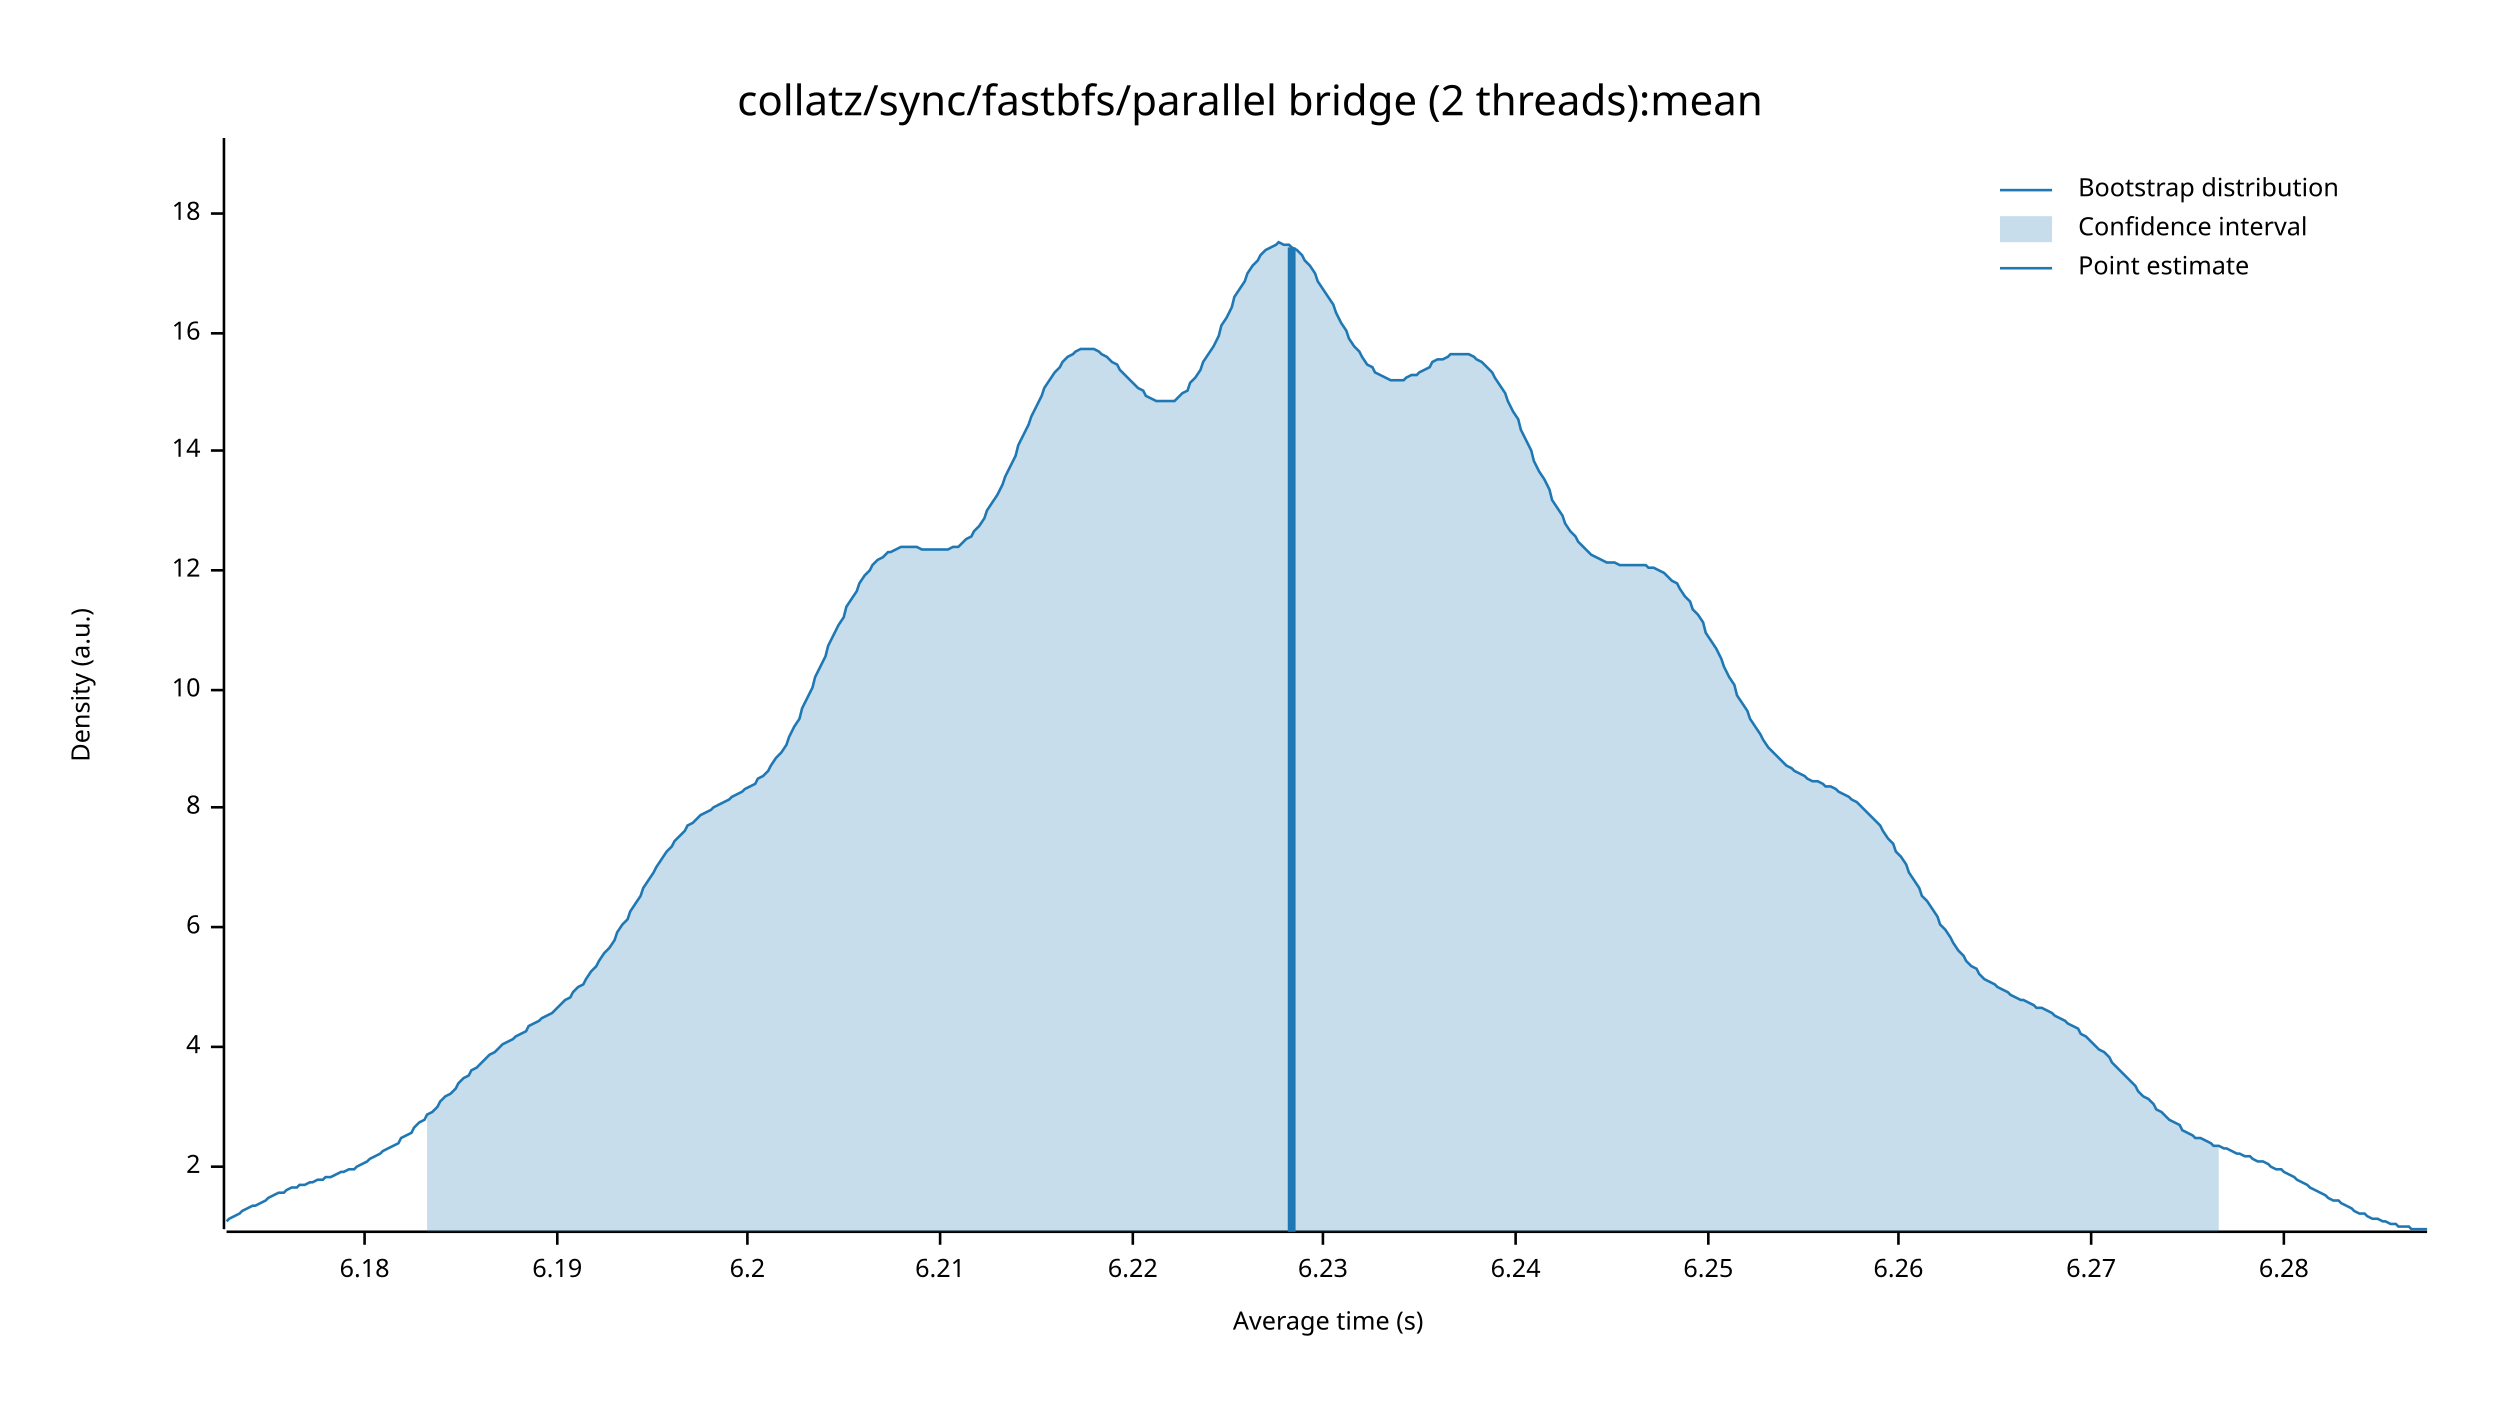
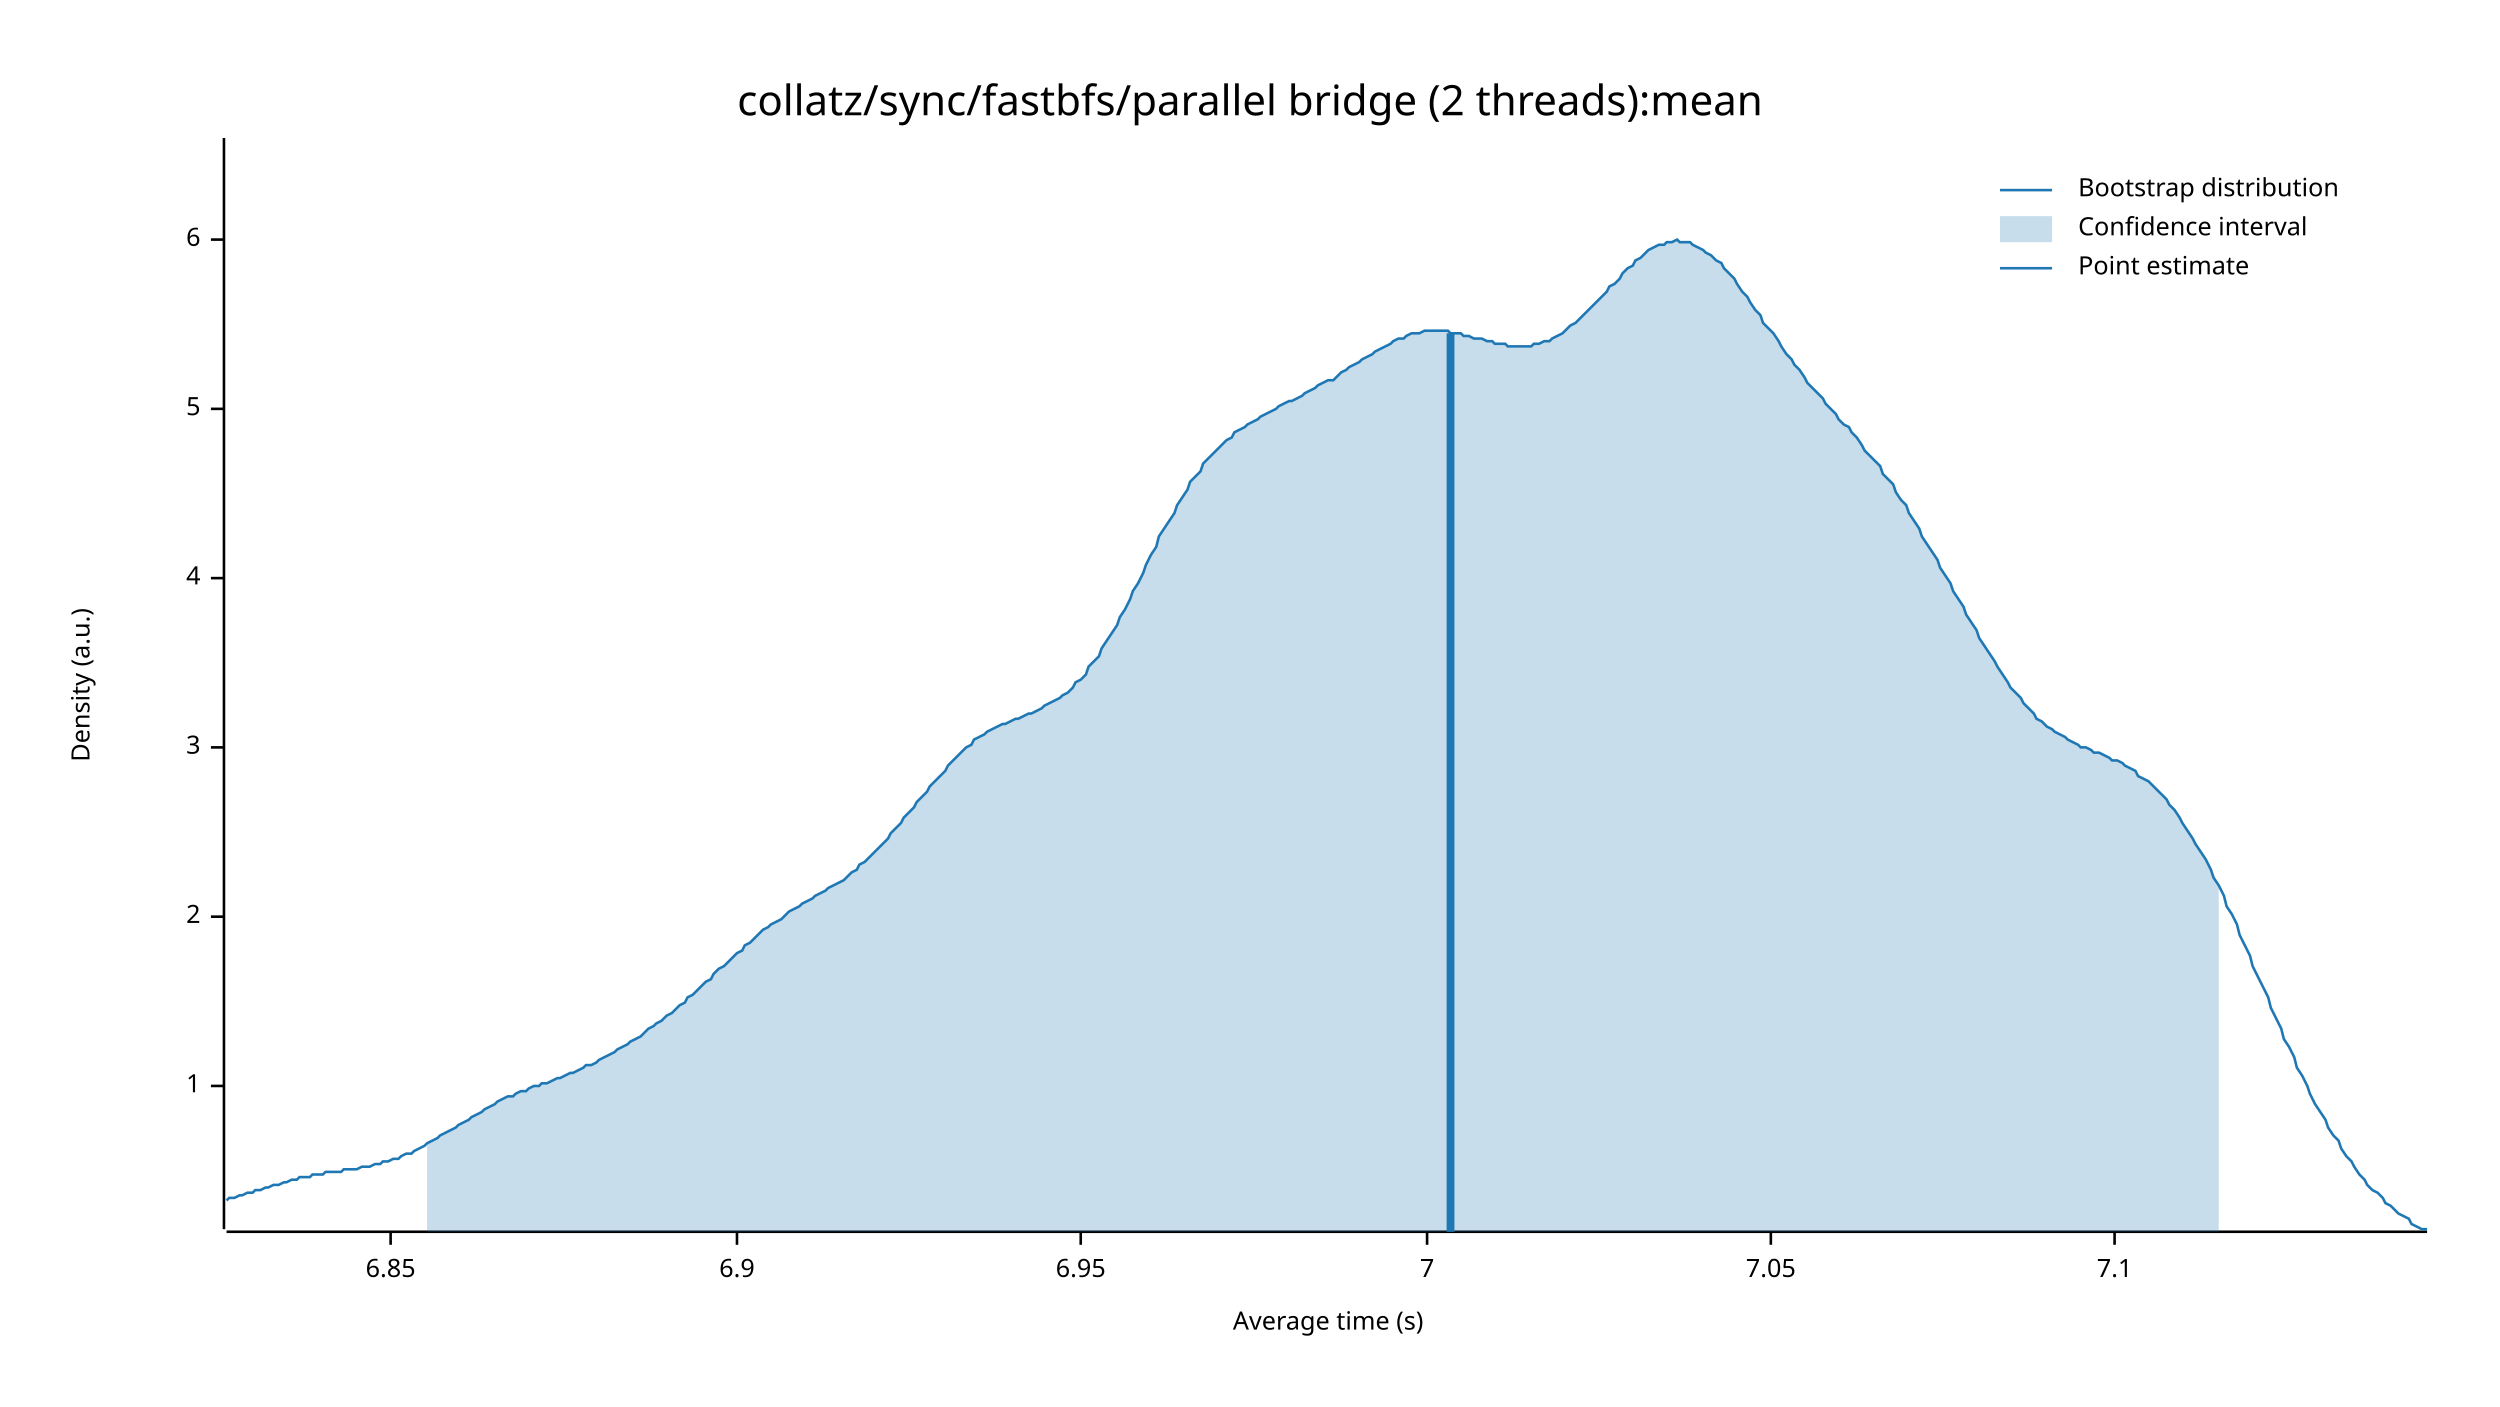
<svg xmlns="http://www.w3.org/2000/svg" width="960" height="540" viewBox="0 0 960 540">
  <text x="480" y="32" dy="0.76em" text-anchor="middle" font-family="sans-serif" font-size="16.129" opacity="1" fill="#000000">
collatz/sync/fastbfs/parallel bridge (2 threads):mean
</text>
  <text x="27" y="263" dy="0.76em" text-anchor="middle" font-family="sans-serif" font-size="9.677" opacity="1" fill="#000000" transform="rotate(270, 27, 263)">
Density (a.u.)
</text>
  <text x="510" y="513" dy="-0.5ex" text-anchor="middle" font-family="sans-serif" font-size="9.677" opacity="1" fill="#000000">
Average time (s)
</text>
  <polyline fill="none" opacity="1" stroke="#000000" stroke-width="1" points="86,53 86,472 " />
-   <text x="77" y="448" dy="0.5ex" text-anchor="end" font-family="sans-serif" font-size="9.677" opacity="1" fill="#000000">
+   <text x="77" y="417" dy="0.5ex" text-anchor="end" font-family="sans-serif" font-size="9.677" opacity="1" fill="#000000">
+ 1
+ </text>
+   <polyline fill="none" opacity="1" stroke="#000000" stroke-width="1" points="81,417 86,417 " />
+   <text x="77" y="352" dy="0.5ex" text-anchor="end" font-family="sans-serif" font-size="9.677" opacity="1" fill="#000000">
2
</text>
-   <polyline fill="none" opacity="1" stroke="#000000" stroke-width="1" points="81,448 86,448 " />
-   <text x="77" y="402" dy="0.5ex" text-anchor="end" font-family="sans-serif" font-size="9.677" opacity="1" fill="#000000">
+   <polyline fill="none" opacity="1" stroke="#000000" stroke-width="1" points="81,352 86,352 " />
+   <text x="77" y="287" dy="0.5ex" text-anchor="end" font-family="sans-serif" font-size="9.677" opacity="1" fill="#000000">
+ 3
+ </text>
+   <polyline fill="none" opacity="1" stroke="#000000" stroke-width="1" points="81,287 86,287 " />
+   <text x="77" y="222" dy="0.5ex" text-anchor="end" font-family="sans-serif" font-size="9.677" opacity="1" fill="#000000">
4
</text>
-   <polyline fill="none" opacity="1" stroke="#000000" stroke-width="1" points="81,402 86,402 " />
-   <text x="77" y="356" dy="0.5ex" text-anchor="end" font-family="sans-serif" font-size="9.677" opacity="1" fill="#000000">
+   <polyline fill="none" opacity="1" stroke="#000000" stroke-width="1" points="81,222 86,222 " />
+   <text x="77" y="157" dy="0.5ex" text-anchor="end" font-family="sans-serif" font-size="9.677" opacity="1" fill="#000000">
+ 5
+ </text>
+   <polyline fill="none" opacity="1" stroke="#000000" stroke-width="1" points="81,157 86,157 " />
+   <text x="77" y="92" dy="0.5ex" text-anchor="end" font-family="sans-serif" font-size="9.677" opacity="1" fill="#000000">
6
</text>
-   <polyline fill="none" opacity="1" stroke="#000000" stroke-width="1" points="81,356 86,356 " />
-   <text x="77" y="310" dy="0.5ex" text-anchor="end" font-family="sans-serif" font-size="9.677" opacity="1" fill="#000000">
- 8
+   <polyline fill="none" opacity="1" stroke="#000000" stroke-width="1" points="81,92 86,92 " />
+   <polyline fill="none" opacity="1" stroke="#000000" stroke-width="1" points="87,473 932,473 " />
+   <text x="150" y="483" dy="0.76em" text-anchor="middle" font-family="sans-serif" font-size="9.677" opacity="1" fill="#000000">
+ 6.85
</text>
-   <polyline fill="none" opacity="1" stroke="#000000" stroke-width="1" points="81,310 86,310 " />
-   <text x="77" y="265" dy="0.5ex" text-anchor="end" font-family="sans-serif" font-size="9.677" opacity="1" fill="#000000">
- 10
+   <polyline fill="none" opacity="1" stroke="#000000" stroke-width="1" points="150,473 150,478 " />
+   <text x="283" y="483" dy="0.76em" text-anchor="middle" font-family="sans-serif" font-size="9.677" opacity="1" fill="#000000">
+ 6.9
</text>
-   <polyline fill="none" opacity="1" stroke="#000000" stroke-width="1" points="81,265 86,265 " />
-   <text x="77" y="219" dy="0.5ex" text-anchor="end" font-family="sans-serif" font-size="9.677" opacity="1" fill="#000000">
- 12
+   <polyline fill="none" opacity="1" stroke="#000000" stroke-width="1" points="283,473 283,478 " />
+   <text x="415" y="483" dy="0.76em" text-anchor="middle" font-family="sans-serif" font-size="9.677" opacity="1" fill="#000000">
+ 6.95
</text>
-   <polyline fill="none" opacity="1" stroke="#000000" stroke-width="1" points="81,219 86,219 " />
-   <text x="77" y="173" dy="0.5ex" text-anchor="end" font-family="sans-serif" font-size="9.677" opacity="1" fill="#000000">
- 14
+   <polyline fill="none" opacity="1" stroke="#000000" stroke-width="1" points="415,473 415,478 " />
+   <text x="548" y="483" dy="0.76em" text-anchor="middle" font-family="sans-serif" font-size="9.677" opacity="1" fill="#000000">
+ 7
</text>
-   <polyline fill="none" opacity="1" stroke="#000000" stroke-width="1" points="81,173 86,173 " />
-   <text x="77" y="128" dy="0.5ex" text-anchor="end" font-family="sans-serif" font-size="9.677" opacity="1" fill="#000000">
- 16
+   <polyline fill="none" opacity="1" stroke="#000000" stroke-width="1" points="548,473 548,478 " />
+   <text x="680" y="483" dy="0.76em" text-anchor="middle" font-family="sans-serif" font-size="9.677" opacity="1" fill="#000000">
+ 7.05
</text>
-   <polyline fill="none" opacity="1" stroke="#000000" stroke-width="1" points="81,128 86,128 " />
-   <text x="77" y="82" dy="0.5ex" text-anchor="end" font-family="sans-serif" font-size="9.677" opacity="1" fill="#000000">
- 18
+   <polyline fill="none" opacity="1" stroke="#000000" stroke-width="1" points="680,473 680,478 " />
+   <text x="812" y="483" dy="0.76em" text-anchor="middle" font-family="sans-serif" font-size="9.677" opacity="1" fill="#000000">
+ 7.1
</text>
-   <polyline fill="none" opacity="1" stroke="#000000" stroke-width="1" points="81,82 86,82 " />
-   <polyline fill="none" opacity="1" stroke="#000000" stroke-width="1" points="87,473 932,473 " />
-   <text x="140" y="483" dy="0.76em" text-anchor="middle" font-family="sans-serif" font-size="9.677" opacity="1" fill="#000000">
- 6.18
- </text>
-   <polyline fill="none" opacity="1" stroke="#000000" stroke-width="1" points="140,473 140,478 " />
-   <text x="214" y="483" dy="0.76em" text-anchor="middle" font-family="sans-serif" font-size="9.677" opacity="1" fill="#000000">
- 6.19
- </text>
-   <polyline fill="none" opacity="1" stroke="#000000" stroke-width="1" points="214,473 214,478 " />
-   <text x="287" y="483" dy="0.76em" text-anchor="middle" font-family="sans-serif" font-size="9.677" opacity="1" fill="#000000">
- 6.2
- </text>
-   <polyline fill="none" opacity="1" stroke="#000000" stroke-width="1" points="287,473 287,478 " />
-   <text x="361" y="483" dy="0.76em" text-anchor="middle" font-family="sans-serif" font-size="9.677" opacity="1" fill="#000000">
- 6.21
- </text>
-   <polyline fill="none" opacity="1" stroke="#000000" stroke-width="1" points="361,473 361,478 " />
-   <text x="435" y="483" dy="0.76em" text-anchor="middle" font-family="sans-serif" font-size="9.677" opacity="1" fill="#000000">
- 6.22
- </text>
-   <polyline fill="none" opacity="1" stroke="#000000" stroke-width="1" points="435,473 435,478 " />
-   <text x="508" y="483" dy="0.76em" text-anchor="middle" font-family="sans-serif" font-size="9.677" opacity="1" fill="#000000">
- 6.23
- </text>
-   <polyline fill="none" opacity="1" stroke="#000000" stroke-width="1" points="508,473 508,478 " />
-   <text x="582" y="483" dy="0.76em" text-anchor="middle" font-family="sans-serif" font-size="9.677" opacity="1" fill="#000000">
- 6.24
- </text>
-   <polyline fill="none" opacity="1" stroke="#000000" stroke-width="1" points="582,473 582,478 " />
-   <text x="656" y="483" dy="0.76em" text-anchor="middle" font-family="sans-serif" font-size="9.677" opacity="1" fill="#000000">
- 6.25
- </text>
-   <polyline fill="none" opacity="1" stroke="#000000" stroke-width="1" points="656,473 656,478 " />
-   <text x="729" y="483" dy="0.76em" text-anchor="middle" font-family="sans-serif" font-size="9.677" opacity="1" fill="#000000">
- 6.26
- </text>
-   <polyline fill="none" opacity="1" stroke="#000000" stroke-width="1" points="729,473 729,478 " />
-   <text x="803" y="483" dy="0.76em" text-anchor="middle" font-family="sans-serif" font-size="9.677" opacity="1" fill="#000000">
- 6.27
- </text>
-   <polyline fill="none" opacity="1" stroke="#000000" stroke-width="1" points="803,473 803,478 " />
-   <text x="877" y="483" dy="0.76em" text-anchor="middle" font-family="sans-serif" font-size="9.677" opacity="1" fill="#000000">
- 6.28
- </text>
-   <polyline fill="none" opacity="1" stroke="#000000" stroke-width="1" points="877,473 877,478 " />
-   <polyline fill="none" opacity="1" stroke="#1F78B4" stroke-width="1" points="87,469 88,468 90,467 92,466 93,465 95,464 97,463 98,463 100,462 102,461 103,460 105,459 107,458 109,458 110,457 112,456 114,456 115,455 117,455 119,454 120,454 122,453 124,453 125,452 127,452 129,451 131,450 132,450 134,449 136,449 137,448 139,447 141,446 142,445 144,444 146,443 147,442 149,441 151,440 153,439 154,437 156,436 158,435 159,433 161,431 163,430 164,428 166,427 168,425 169,423 171,421 173,420 175,418 176,416 178,414 180,413 181,411 183,410 185,408 186,407 188,405 190,404 191,403 193,401 195,400 197,399 198,398 200,397 202,396 203,394 205,393 207,392 208,391 210,390 212,389 214,387 215,386 217,384 219,383 220,381 222,379 224,378 225,376 227,373 229,371 230,369 232,366 234,364 236,361 237,358 239,355 241,353 242,350 244,347 246,344 247,341 249,338 251,335 252,333 254,330 256,327 258,325 259,323 261,321 263,319 264,317 266,316 268,314 269,313 271,312 273,311 274,310 276,309 278,308 280,307 281,306 283,305 285,304 286,303 288,302 290,301 291,299 293,298 295,296 296,294 298,291 300,289 302,286 303,283 305,279 307,276 308,272 310,268 312,264 313,260 315,256 317,252 318,248 320,244 322,240 324,237 325,233 327,230 329,227 330,224 332,221 334,219 335,217 337,215 339,214 341,212 342,212 344,211 346,210 347,210 349,210 351,210 352,210 354,211 356,211 357,211 359,211 361,211 363,211 364,211 366,210 368,210 369,209 371,207 373,206 374,204 376,202 378,199 379,196 381,193 383,190 385,186 386,183 388,179 390,175 391,171 393,167 395,163 396,160 398,156 400,152 401,149 403,146 405,143 407,141 408,139 410,137 412,136 413,135 415,134 417,134 418,134 420,134 422,135 423,136 425,137 427,139 429,140 430,142 432,144 434,146 435,147 437,149 439,150 440,152 442,153 444,154 445,154 447,154 449,154 451,154 452,153 454,151 456,150 457,147 459,145 461,142 462,139 464,136 466,133 468,129 469,125 471,122 473,118 474,114 476,111 478,108 479,105 481,102 483,100 484,98 486,96 488,95 490,94 491,93 493,94 495,94 496,95 498,96 500,98 501,100 503,102 505,105 506,108 508,111 510,114 512,117 513,120 515,124 517,127 518,130 520,133 522,135 523,137 525,140 527,141 528,143 530,144 532,145 534,146 535,146 537,146 539,146 540,145 542,144 544,144 545,143 547,142 549,141 550,139 552,138 554,138 556,137 557,136 559,136 561,136 562,136 564,136 566,137 567,138 569,139 571,141 573,143 574,145 576,148 578,151 579,154 581,158 583,161 584,165 586,169 588,173 589,177 591,181 593,184 595,188 596,192 598,195 600,198 601,201 603,204 605,206 606,208 608,210 610,212 611,213 613,214 615,215 617,216 618,216 620,216 622,217 623,217 625,217 627,217 628,217 630,217 632,217 633,218 635,218 637,219 639,220 640,221 642,223 644,224 645,226 647,229 649,231 650,234 652,236 654,239 655,243 657,246 659,249 661,253 662,256 664,260 666,263 667,267 669,270 671,273 672,276 674,279 676,282 677,284 679,287 681,289 683,291 684,292 686,294 688,295 689,296 691,297 693,298 694,299 696,300 698,300 700,301 701,302 703,302 705,303 706,304 708,305 710,306 711,307 713,308 715,310 716,311 718,313 720,315 722,317 723,319 725,322 727,324 728,327 730,329 732,332 733,335 735,338 737,341 738,344 740,346 742,349 744,352 745,355 747,357 749,360 750,362 752,365 754,367 755,369 757,371 759,372 760,374 762,376 764,377 766,378 767,379 769,380 771,381 772,382 774,383 776,384 777,384 779,385 781,386 782,387 784,387 786,388 788,389 789,390 791,391 793,392 794,393 796,394 798,395 799,397 801,398 803,400 804,401 806,403 808,404 810,406 811,408 813,410 815,412 816,413 818,415 820,417 821,419 823,421 825,422 827,424 828,426 830,427 832,429 833,430 835,431 837,432 838,434 840,435 842,436 843,437 845,437 847,438 849,439 850,440 852,440 854,441 855,441 857,442 859,443 860,443 862,444 864,444 865,445 867,446 869,446 871,447 872,448 874,449 876,449 877,450 879,451 881,452 882,453 884,454 886,455 887,456 889,457 891,458 893,459 894,460 896,461 898,461 899,462 901,463 903,464 904,465 906,466 908,466 909,467 911,468 913,468 915,469 916,469 918,470 920,470 921,471 923,471 925,471 926,472 928,472 930,472 932,472 " />
-   <polygon opacity="0.25" fill="#1F78B4" points="164,428 166,427 168,425 169,423 171,421 173,420 175,418 176,416 178,414 180,413 181,411 183,410 185,408 186,407 188,405 190,404 191,403 193,401 195,400 197,399 198,398 200,397 202,396 203,394 205,393 207,392 208,391 210,390 212,389 214,387 215,386 217,384 219,383 220,381 222,379 224,378 225,376 227,373 229,371 230,369 232,366 234,364 236,361 237,358 239,355 241,353 242,350 244,347 246,344 247,341 249,338 251,335 252,333 254,330 256,327 258,325 259,323 261,321 263,319 264,317 266,316 268,314 269,313 271,312 273,311 274,310 276,309 278,308 280,307 281,306 283,305 285,304 286,303 288,302 290,301 291,299 293,298 295,296 296,294 298,291 300,289 302,286 303,283 305,279 307,276 308,272 310,268 312,264 313,260 315,256 317,252 318,248 320,244 322,240 324,237 325,233 327,230 329,227 330,224 332,221 334,219 335,217 337,215 339,214 341,212 342,212 344,211 346,210 347,210 349,210 351,210 352,210 354,211 356,211 357,211 359,211 361,211 363,211 364,211 366,210 368,210 369,209 371,207 373,206 374,204 376,202 378,199 379,196 381,193 383,190 385,186 386,183 388,179 390,175 391,171 393,167 395,163 396,160 398,156 400,152 401,149 403,146 405,143 407,141 408,139 410,137 412,136 413,135 415,134 417,134 418,134 420,134 422,135 423,136 425,137 427,139 429,140 430,142 432,144 434,146 435,147 437,149 439,150 440,152 442,153 444,154 445,154 447,154 449,154 451,154 452,153 454,151 456,150 457,147 459,145 461,142 462,139 464,136 466,133 468,129 469,125 471,122 473,118 474,114 476,111 478,108 479,105 481,102 483,100 484,98 486,96 488,95 490,94 491,93 493,94 495,94 496,95 498,96 500,98 501,100 503,102 505,105 506,108 508,111 510,114 512,117 513,120 515,124 517,127 518,130 520,133 522,135 523,137 525,140 527,141 528,143 530,144 532,145 534,146 535,146 537,146 539,146 540,145 542,144 544,144 545,143 547,142 549,141 550,139 552,138 554,138 556,137 557,136 559,136 561,136 562,136 564,136 566,137 567,138 569,139 571,141 573,143 574,145 576,148 578,151 579,154 581,158 583,161 584,165 586,169 588,173 589,177 591,181 593,184 595,188 596,192 598,195 600,198 601,201 603,204 605,206 606,208 608,210 610,212 611,213 613,214 615,215 617,216 618,216 620,216 622,217 623,217 625,217 627,217 628,217 630,217 632,217 633,218 635,218 637,219 639,220 640,221 642,223 644,224 645,226 647,229 649,231 650,234 652,236 654,239 655,243 657,246 659,249 661,253 662,256 664,260 666,263 667,267 669,270 671,273 672,276 674,279 676,282 677,284 679,287 681,289 683,291 684,292 686,294 688,295 689,296 691,297 693,298 694,299 696,300 698,300 700,301 701,302 703,302 705,303 706,304 708,305 710,306 711,307 713,308 715,310 716,311 718,313 720,315 722,317 723,319 725,322 727,324 728,327 730,329 732,332 733,335 735,338 737,341 738,344 740,346 742,349 744,352 745,355 747,357 749,360 750,362 752,365 754,367 755,369 757,371 759,372 760,374 762,376 764,377 766,378 767,379 769,380 771,381 772,382 774,383 776,384 777,384 779,385 781,386 782,387 784,387 786,388 788,389 789,390 791,391 793,392 794,393 796,394 798,395 799,397 801,398 803,400 804,401 806,403 808,404 810,406 811,408 813,410 815,412 816,413 818,415 820,417 821,419 823,421 825,422 827,424 828,426 830,427 832,429 833,430 835,431 837,432 838,434 840,435 842,436 843,437 845,437 847,438 849,439 850,440 852,440 852,473 164,473 " />
-   <polyline fill="none" opacity="1" stroke="#1F78B4" stroke-width="3" points="496,473 496,95 " />
+   <polyline fill="none" opacity="1" stroke="#000000" stroke-width="1" points="812,473 812,478 " />
+   <polyline fill="none" opacity="1" stroke="#1F78B4" stroke-width="1" points="87,461 88,460 90,460 92,459 93,459 95,458 97,458 98,457 100,457 102,456 103,456 105,455 107,455 109,454 110,454 112,453 114,453 115,452 117,452 119,452 120,451 122,451 124,451 125,450 127,450 129,450 131,450 132,449 134,449 136,449 137,449 139,448 141,448 142,448 144,447 146,447 147,446 149,446 151,445 153,445 154,444 156,443 158,443 159,442 161,441 163,440 164,439 166,438 168,437 169,436 171,435 173,434 175,433 176,432 178,431 180,430 181,429 183,428 185,427 186,426 188,425 190,424 191,423 193,422 195,421 197,421 198,420 200,419 202,419 203,418 205,417 207,417 208,416 210,416 212,415 214,414 215,414 217,413 219,412 220,412 222,411 224,410 225,409 227,409 229,408 230,407 232,406 234,405 236,404 237,403 239,402 241,401 242,400 244,399 246,398 247,397 249,395 251,394 252,393 254,392 256,390 258,389 259,388 261,386 263,385 264,383 266,382 268,380 269,379 271,377 273,376 274,374 276,372 278,371 280,369 281,368 283,366 285,365 286,363 288,362 290,360 291,359 293,357 295,356 296,355 298,354 300,353 302,351 303,350 305,349 307,348 308,347 310,346 312,345 313,344 315,343 317,342 318,341 320,340 322,339 324,338 325,337 327,335 329,334 330,332 332,331 334,329 335,328 337,326 339,324 341,322 342,320 344,318 346,316 347,314 349,312 351,310 352,308 354,306 356,304 357,302 359,300 361,298 363,296 364,294 366,292 368,290 369,289 371,287 373,286 374,284 376,283 378,282 379,281 381,280 383,279 385,278 386,278 388,277 390,276 391,276 393,275 395,274 396,274 398,273 400,272 401,271 403,270 405,269 407,268 408,267 410,266 412,264 413,262 415,261 417,259 418,256 420,254 422,252 423,249 425,246 427,243 429,240 430,237 432,234 434,230 435,227 437,224 439,220 440,217 442,213 444,210 445,206 447,203 449,200 451,197 452,194 454,191 456,188 457,185 459,183 461,181 462,178 464,176 466,174 468,172 469,171 471,169 473,168 474,166 476,165 478,164 479,163 481,162 483,161 484,160 486,159 488,158 490,157 491,156 493,155 495,154 496,154 498,153 500,152 501,151 503,150 505,149 506,148 508,147 510,146 512,146 513,145 515,143 517,142 518,141 520,140 522,139 523,138 525,137 527,136 528,135 530,134 532,133 534,132 535,131 537,130 539,130 540,129 542,128 544,128 545,128 547,127 549,127 550,127 552,127 554,127 556,127 557,128 559,128 561,128 562,129 564,129 566,130 567,130 569,130 571,131 573,131 574,132 576,132 578,132 579,133 581,133 583,133 584,133 586,133 588,133 589,132 591,132 593,131 595,131 596,130 598,129 600,128 601,127 603,125 605,124 606,123 608,121 610,119 611,118 613,116 615,114 617,112 618,110 620,109 622,107 623,105 625,103 627,102 628,100 630,99 632,97 633,96 635,95 637,94 639,94 640,93 642,93 644,92 645,93 647,93 649,93 650,94 652,95 654,96 655,97 657,98 659,100 661,101 662,103 664,105 666,107 667,109 669,112 671,114 672,116 674,119 676,121 677,124 679,126 681,128 683,131 684,133 686,136 688,138 689,140 691,142 693,145 694,147 696,149 698,151 700,153 701,155 703,157 705,159 706,161 708,163 710,164 711,166 713,168 715,171 716,173 718,175 720,177 722,179 723,182 725,184 727,186 728,189 730,192 732,194 733,197 735,200 737,203 738,206 740,209 742,212 744,215 745,218 747,221 749,224 750,227 752,230 754,233 755,236 757,239 759,242 760,245 762,248 764,251 766,254 767,256 769,259 771,262 772,264 774,266 776,268 777,270 779,272 781,274 782,276 784,277 786,279 788,280 789,281 791,282 793,283 794,284 796,285 798,286 799,287 801,287 803,288 804,289 806,289 808,290 810,291 811,292 813,292 815,293 816,294 818,295 820,296 821,298 823,299 825,300 827,302 828,303 830,305 832,307 833,309 835,311 837,314 838,316 840,319 842,322 843,324 845,327 847,330 849,334 850,337 852,340 854,344 855,348 857,351 859,355 860,359 862,363 864,367 865,371 867,375 869,379 871,383 872,387 874,391 876,395 877,399 879,402 881,406 882,410 884,413 886,417 887,420 889,424 891,427 893,430 894,433 896,436 898,438 899,441 901,444 903,446 904,448 906,451 908,453 909,455 911,457 913,458 915,460 916,462 918,463 920,465 921,466 923,467 925,468 926,470 928,471 930,472 932,472 " />
+   <polygon opacity="0.25" fill="#1F78B4" points="164,439 166,438 168,437 169,436 171,435 173,434 175,433 176,432 178,431 180,430 181,429 183,428 185,427 186,426 188,425 190,424 191,423 193,422 195,421 197,421 198,420 200,419 202,419 203,418 205,417 207,417 208,416 210,416 212,415 214,414 215,414 217,413 219,412 220,412 222,411 224,410 225,409 227,409 229,408 230,407 232,406 234,405 236,404 237,403 239,402 241,401 242,400 244,399 246,398 247,397 249,395 251,394 252,393 254,392 256,390 258,389 259,388 261,386 263,385 264,383 266,382 268,380 269,379 271,377 273,376 274,374 276,372 278,371 280,369 281,368 283,366 285,365 286,363 288,362 290,360 291,359 293,357 295,356 296,355 298,354 300,353 302,351 303,350 305,349 307,348 308,347 310,346 312,345 313,344 315,343 317,342 318,341 320,340 322,339 324,338 325,337 327,335 329,334 330,332 332,331 334,329 335,328 337,326 339,324 341,322 342,320 344,318 346,316 347,314 349,312 351,310 352,308 354,306 356,304 357,302 359,300 361,298 363,296 364,294 366,292 368,290 369,289 371,287 373,286 374,284 376,283 378,282 379,281 381,280 383,279 385,278 386,278 388,277 390,276 391,276 393,275 395,274 396,274 398,273 400,272 401,271 403,270 405,269 407,268 408,267 410,266 412,264 413,262 415,261 417,259 418,256 420,254 422,252 423,249 425,246 427,243 429,240 430,237 432,234 434,230 435,227 437,224 439,220 440,217 442,213 444,210 445,206 447,203 449,200 451,197 452,194 454,191 456,188 457,185 459,183 461,181 462,178 464,176 466,174 468,172 469,171 471,169 473,168 474,166 476,165 478,164 479,163 481,162 483,161 484,160 486,159 488,158 490,157 491,156 493,155 495,154 496,154 498,153 500,152 501,151 503,150 505,149 506,148 508,147 510,146 512,146 513,145 515,143 517,142 518,141 520,140 522,139 523,138 525,137 527,136 528,135 530,134 532,133 534,132 535,131 537,130 539,130 540,129 542,128 544,128 545,128 547,127 549,127 550,127 552,127 554,127 556,127 557,128 559,128 561,128 562,129 564,129 566,130 567,130 569,130 571,131 573,131 574,132 576,132 578,132 579,133 581,133 583,133 584,133 586,133 588,133 589,132 591,132 593,131 595,131 596,130 598,129 600,128 601,127 603,125 605,124 606,123 608,121 610,119 611,118 613,116 615,114 617,112 618,110 620,109 622,107 623,105 625,103 627,102 628,100 630,99 632,97 633,96 635,95 637,94 639,94 640,93 642,93 644,92 645,93 647,93 649,93 650,94 652,95 654,96 655,97 657,98 659,100 661,101 662,103 664,105 666,107 667,109 669,112 671,114 672,116 674,119 676,121 677,124 679,126 681,128 683,131 684,133 686,136 688,138 689,140 691,142 693,145 694,147 696,149 698,151 700,153 701,155 703,157 705,159 706,161 708,163 710,164 711,166 713,168 715,171 716,173 718,175 720,177 722,179 723,182 725,184 727,186 728,189 730,192 732,194 733,197 735,200 737,203 738,206 740,209 742,212 744,215 745,218 747,221 749,224 750,227 752,230 754,233 755,236 757,239 759,242 760,245 762,248 764,251 766,254 767,256 769,259 771,262 772,264 774,266 776,268 777,270 779,272 781,274 782,276 784,277 786,279 788,280 789,281 791,282 793,283 794,284 796,285 798,286 799,287 801,287 803,288 804,289 806,289 808,290 810,291 811,292 813,292 815,293 816,294 818,295 820,296 821,298 823,299 825,300 827,302 828,303 830,305 832,307 833,309 835,311 837,314 838,316 840,319 842,322 843,324 845,327 847,330 849,334 850,337 852,340 852,473 164,473 " />
+   <polyline fill="none" opacity="1" stroke="#1F78B4" stroke-width="3" points="557,473 557,128 " />
  <text x="798" y="68" dy="0.76em" text-anchor="start" font-family="sans-serif" font-size="9.677" opacity="1" fill="#000000">
Bootstrap distribution
</text>
  <text x="798" y="83" dy="0.76em" text-anchor="start" font-family="sans-serif" font-size="9.677" opacity="1" fill="#000000">
Confidence interval
</text>
  <text x="798" y="98" dy="0.76em" text-anchor="start" font-family="sans-serif" font-size="9.677" opacity="1" fill="#000000">
Point estimate
</text>
  <polyline fill="none" opacity="1" stroke="#1F78B4" stroke-width="1" points="768,73 788,73 " />
  <rect x="768" y="83" width="20" height="10" opacity="0.25" fill="#1F78B4" stroke="none" />
  <polyline fill="none" opacity="1" stroke="#1F78B4" stroke-width="1" points="768,103 788,103 " />
</svg>
